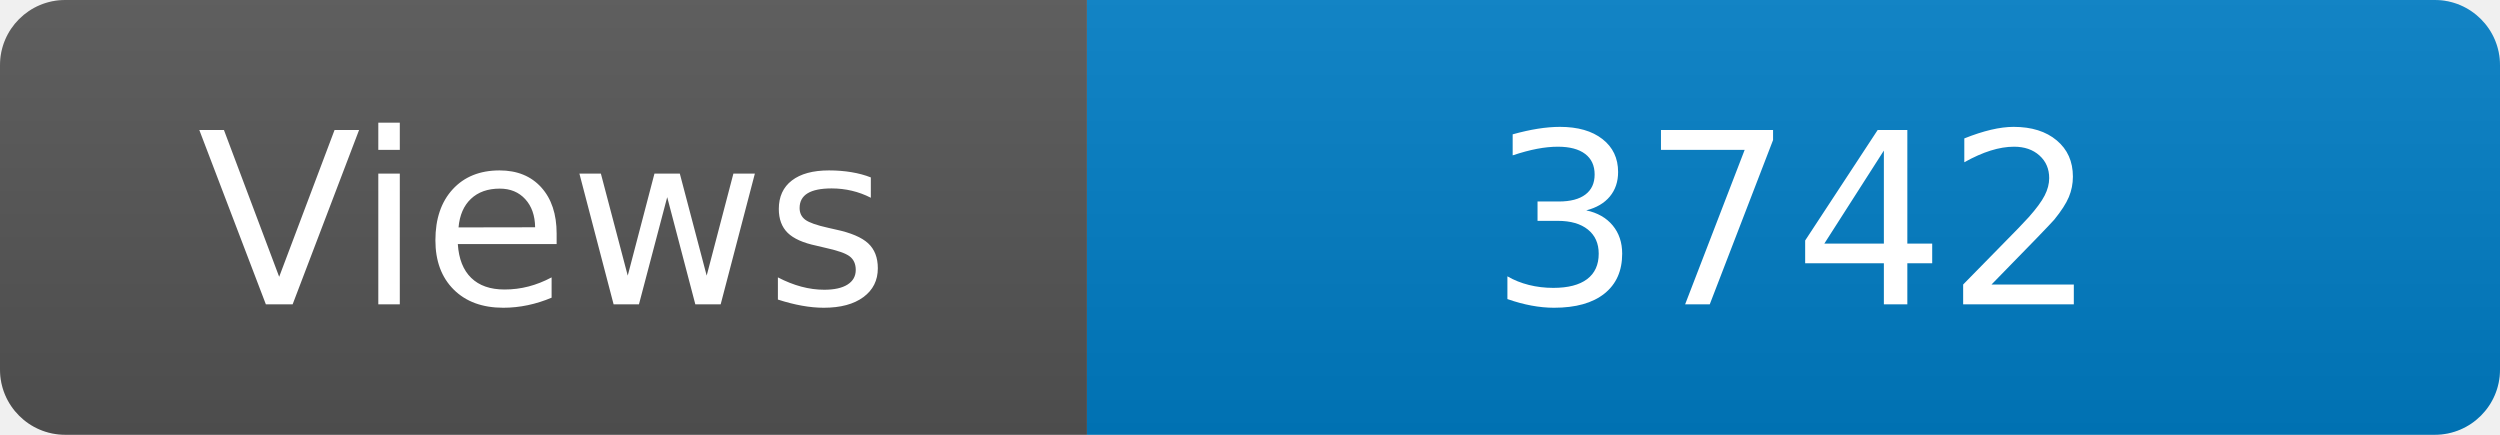
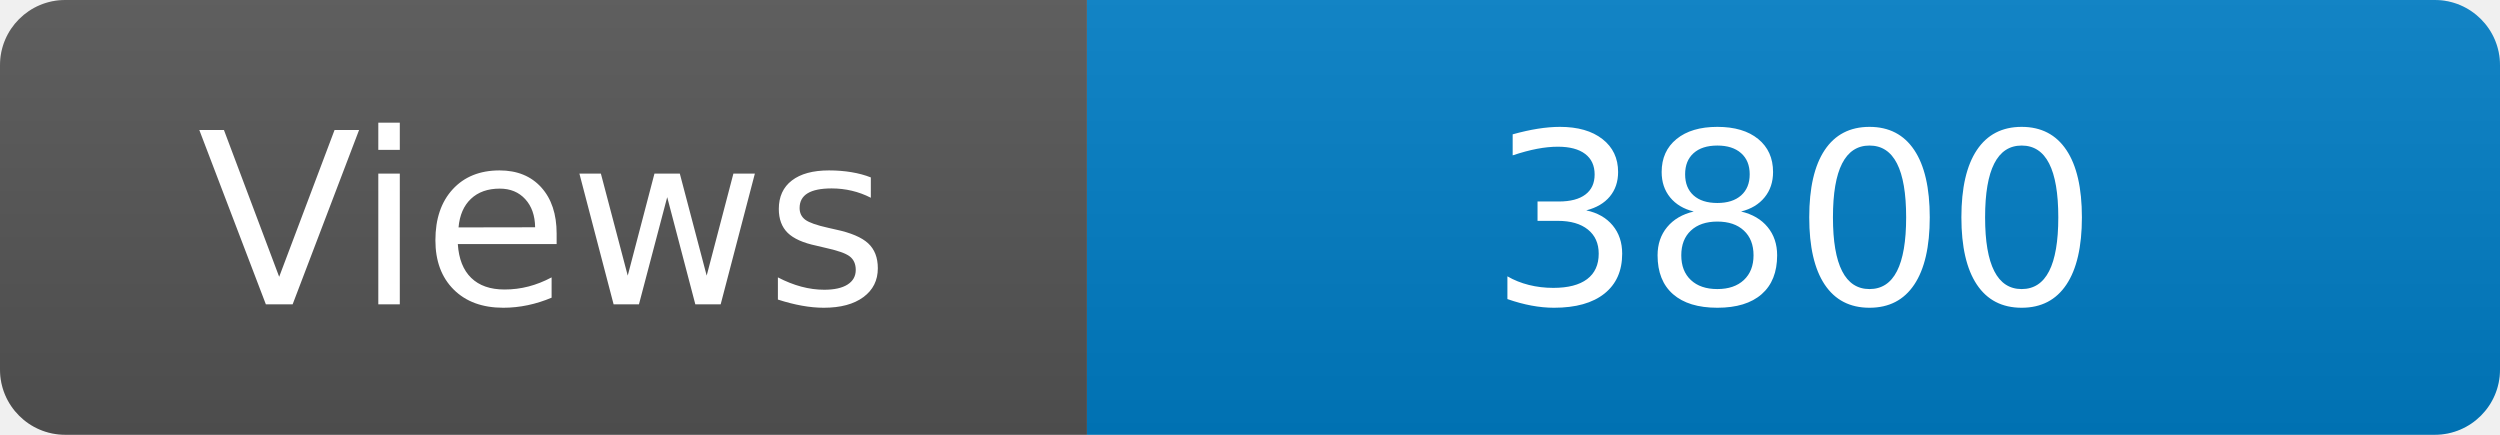
<svg xmlns="http://www.w3.org/2000/svg" width="115" height="20" role="img" aria-label="Maintained?: yes">
  <linearGradient id="s" x2="0" y2="100%">
    <stop offset="0" stop-color="#bbb" stop-opacity=".1" />
    <stop offset="1" stop-opacity=".1" />
  </linearGradient>
  <clipPath id="r">
    <rect width="115" height="20" rx="3" fill="#fff" />
  </clipPath>
  <g clip-path="url(#r)">
    <rect width="50" height="20" fill="#555" />
    <rect x="50" width="160" height="20" fill="#007ec6" />
    <rect width="115" height="20" fill="url(#s)" />
  </g>
  <g fill="#fff" text-anchor="middle" font-family="Verdana,Geneva,DejaVu Sans,sans-serif" font-size="110">
    <text x="250" y="140" transform="scale(.1)" fill="#fff">Views</text>
-     <text x="825" y="140" transform="scale(.1)" fill="#fff">3742</text>
+     <text x="825" y="140" transform="scale(.1)" fill="#fff">3800</text>
  </g>
</svg>
